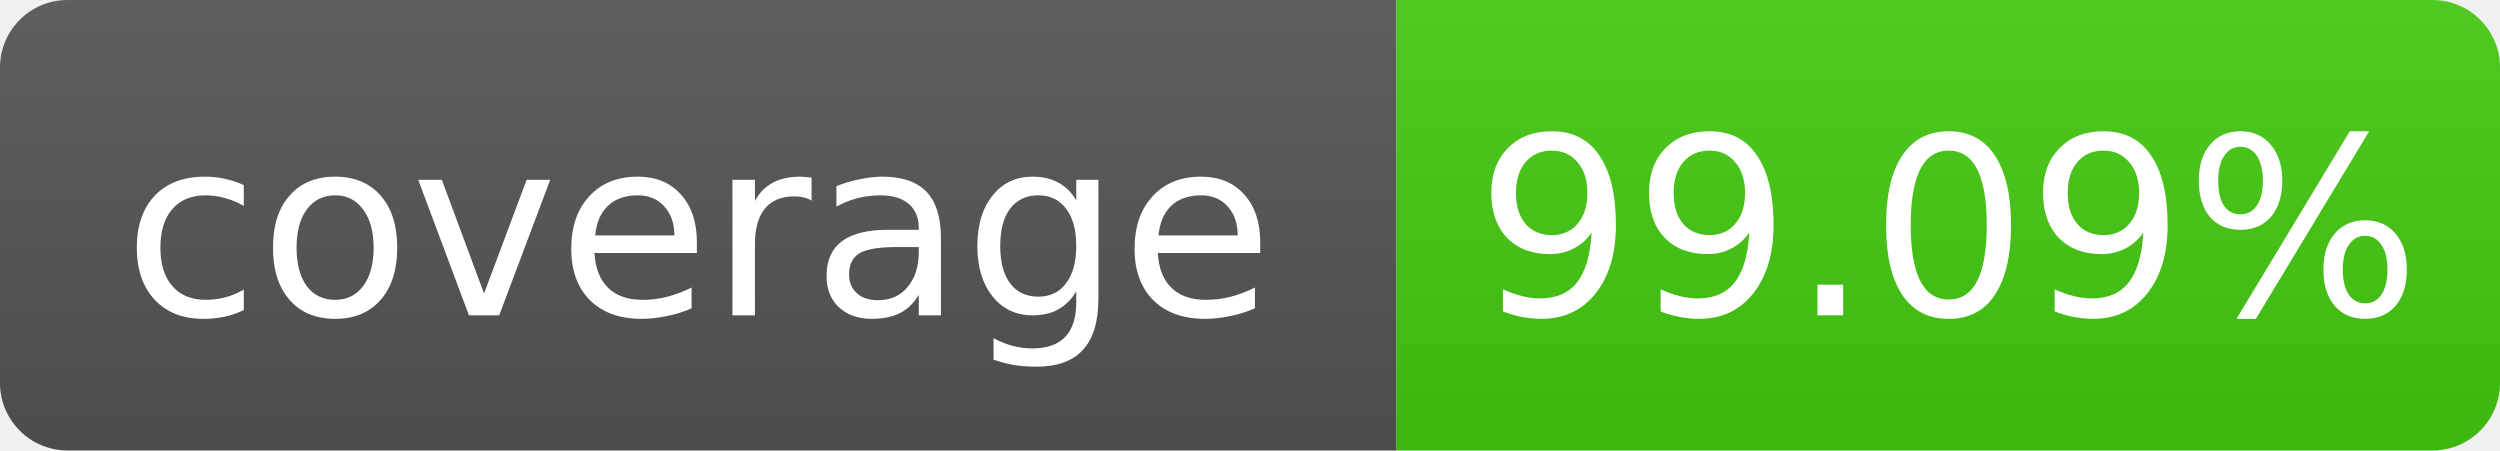
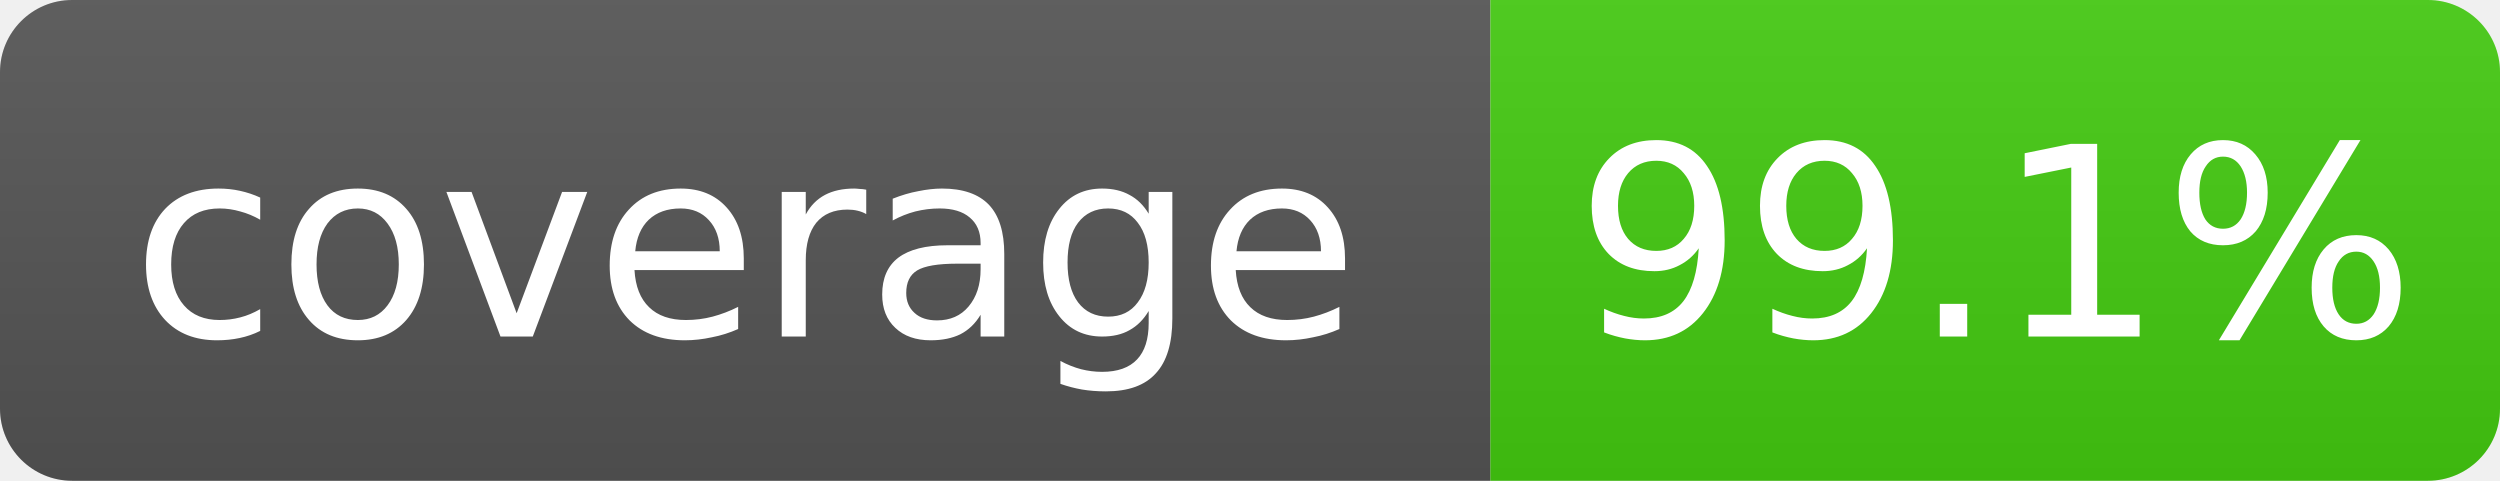
- <svg xmlns="http://www.w3.org/2000/svg" width="111" height="20" role="img" aria-label="coverage: 99.09%">
+ <svg xmlns="http://www.w3.org/2000/svg" width="104" height="20" role="img" aria-label="coverage: 99.1%">
  <linearGradient id="s" x2="0" y2="100%">
    <stop offset="0" stop-color="#bbb" stop-opacity=".1" />
    <stop offset="1" stop-opacity=".1" />
  </linearGradient>
  <clipPath id="r">
-     <rect width="111" height="20" rx="3" fill="#fff" />
+     <rect width="104" height="20" rx="3" fill="#fff" />
  </clipPath>
  <g clip-path="url(#r)">
    <rect width="62" height="20" fill="#555" />
-     <rect x="62" width="49" height="20" fill="#4c1" />
-     <rect width="111" height="20" fill="url(#s)" />
+     <rect x="62" width="42" height="20" fill="#4c1" />
+     <rect width="104" height="20" fill="url(#s)" />
  </g>
  <g fill="#fff" text-anchor="middle" font-family="Verdana,Geneva,DejaVu Sans,sans-serif" font-size="11">
    <text x="31.0" y="14">coverage</text>
-     <text x="86.5" y="14">99.09%</text>
+     <text x="83.0" y="14">99.1%</text>
  </g>
</svg>
